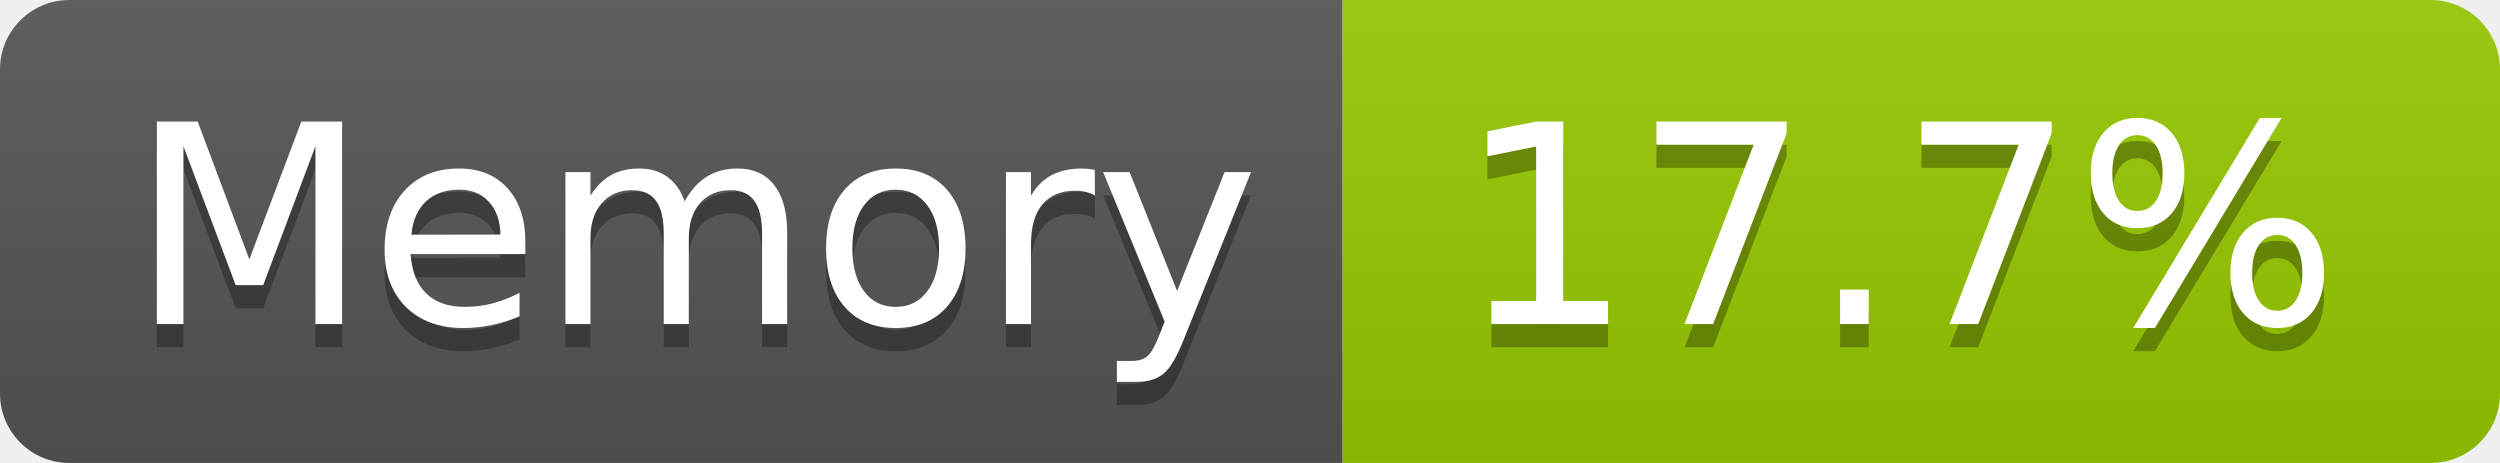
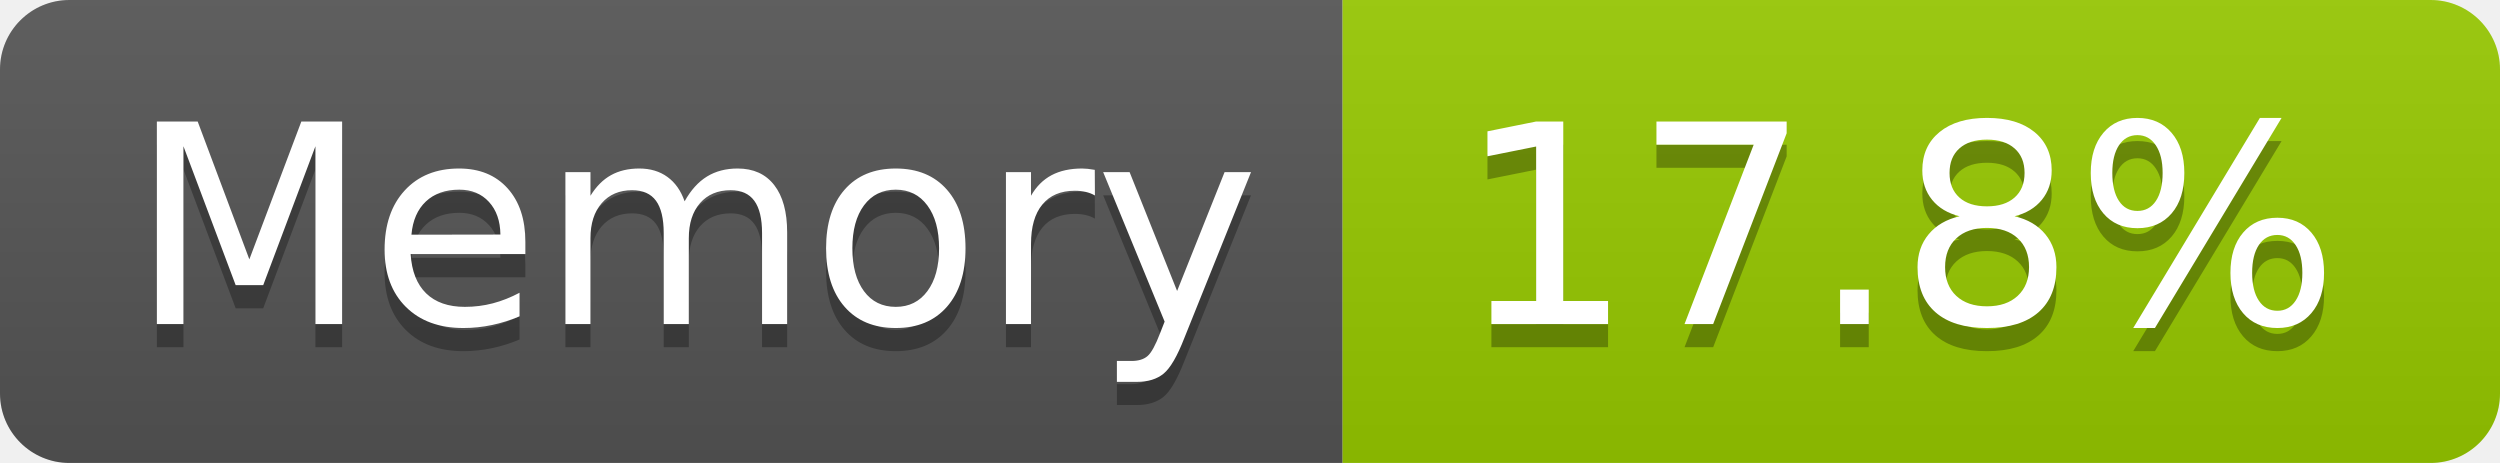
- <svg xmlns="http://www.w3.org/2000/svg" width="108" height="20" role="img" aria-label="Memory: 17.7%">
+ <svg xmlns="http://www.w3.org/2000/svg" width="108" height="20" role="img" aria-label="Memory: 17.8%">
  <linearGradient id="s" x2="0" y2="100%">
    <stop offset="0" stop-color="#bbb" stop-opacity=".1" />
    <stop offset="1" stop-opacity=".1" />
  </linearGradient>
  <clipPath id="r">
    <rect width="108" height="20" rx="3" fill="#fff" />
  </clipPath>
  <g clip-path="url(#r)">
    <rect width="58" height="20" fill="#555" />
    <rect x="58" width="50" height="20" fill="#97ca00" />
    <rect width="108" height="20" fill="url(#s)" />
  </g>
  <g fill="#fff" text-anchor="middle" font-family="Verdana,Geneva,DejaVu Sans,sans-serif" text-rendering="geometricPrecision" font-size="120">
    <text aria-hidden="true" x="300" y="150" fill="#010101" fill-opacity=".3" transform="scale(.1)" textLength="466">Memory</text>
    <text x="300" y="140" transform="scale(.1)" fill="#fff" textLength="466">Memory</text>
-     <text aria-hidden="true" x="820" y="150" fill="#010101" fill-opacity=".3" transform="scale(.1)" textLength="390">17.7%</text>
-     <text x="820" y="140" transform="scale(.1)" fill="#fff" textLength="390">17.7%</text>
+     <text aria-hidden="true" x="820" y="150" fill="#010101" fill-opacity=".3" transform="scale(.1)" textLength="390">17.8%</text>
+     <text x="820" y="140" transform="scale(.1)" fill="#fff" textLength="390">17.8%</text>
  </g>
</svg>
